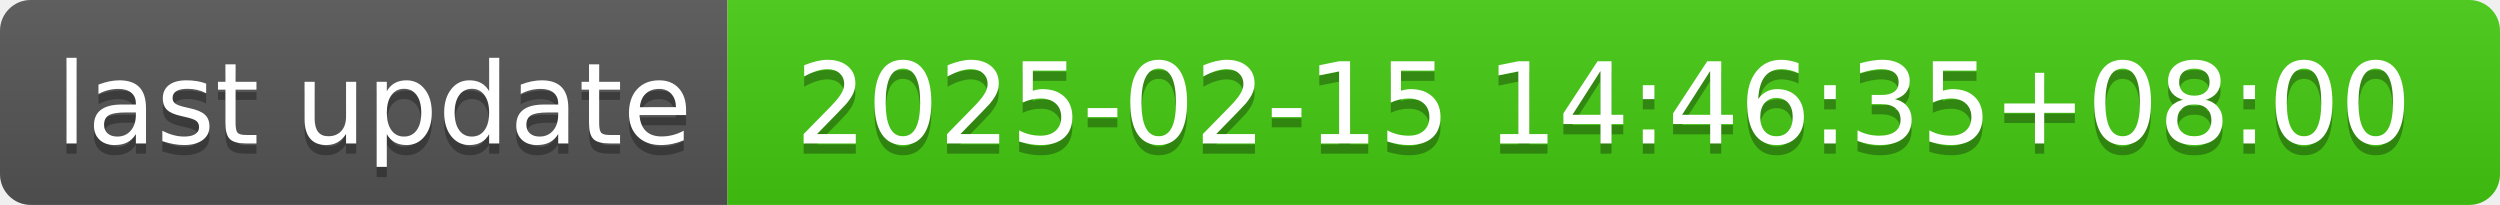
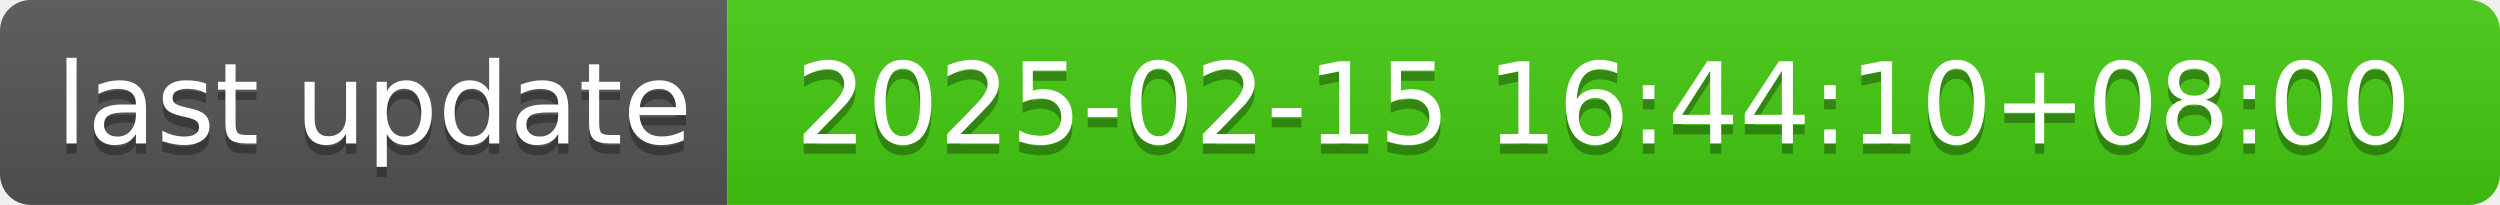
- <svg xmlns="http://www.w3.org/2000/svg" width="244" height="20" role="img" aria-label="last update: 2025-02-15 14:46:35+08:00">
+ <svg xmlns="http://www.w3.org/2000/svg" width="244" height="20" role="img" aria-label="last update: 2025-02-15 16:44:10+08:00">
  <linearGradient id="s" x2="0" y2="100%">
    <stop offset="0" stop-color="#bbb" stop-opacity=".1" />
    <stop offset="1" stop-opacity=".1" />
  </linearGradient>
  <clipPath id="r">
    <rect width="244" height="20" rx="3" fill="#fff" />
  </clipPath>
  <g clip-path="url(#r)">
    <rect width="71" height="20" fill="#555" />
    <rect x="71" width="173" height="20" fill="#4c1" />
    <rect width="244" height="20" fill="url(#s)" />
  </g>
  <g fill="#fff" text-anchor="middle" font-family="Verdana,Geneva,DejaVu Sans,sans-serif" text-rendering="geometricPrecision" font-size="110">
    <text aria-hidden="true" x="365" y="150" fill="#010101" fill-opacity=".3" transform="scale(.1)" textLength="610">last update</text>
    <text x="365" y="140" transform="scale(.1)" fill="#fff" textLength="610">last update</text>
-     <text aria-hidden="true" x="1565" y="150" fill="#010101" fill-opacity=".3" transform="scale(.1)" textLength="1630">2025-02-15 14:46:35+08:00</text>
-     <text x="1565" y="140" transform="scale(.1)" fill="#fff" textLength="1630">2025-02-15 14:46:35+08:00</text>
+     <text aria-hidden="true" x="1565" y="150" fill="#010101" fill-opacity=".3" transform="scale(.1)" textLength="1630">2025-02-15 16:44:10+08:00</text>
+     <text x="1565" y="140" transform="scale(.1)" fill="#fff" textLength="1630">2025-02-15 16:44:10+08:00</text>
  </g>
</svg>
